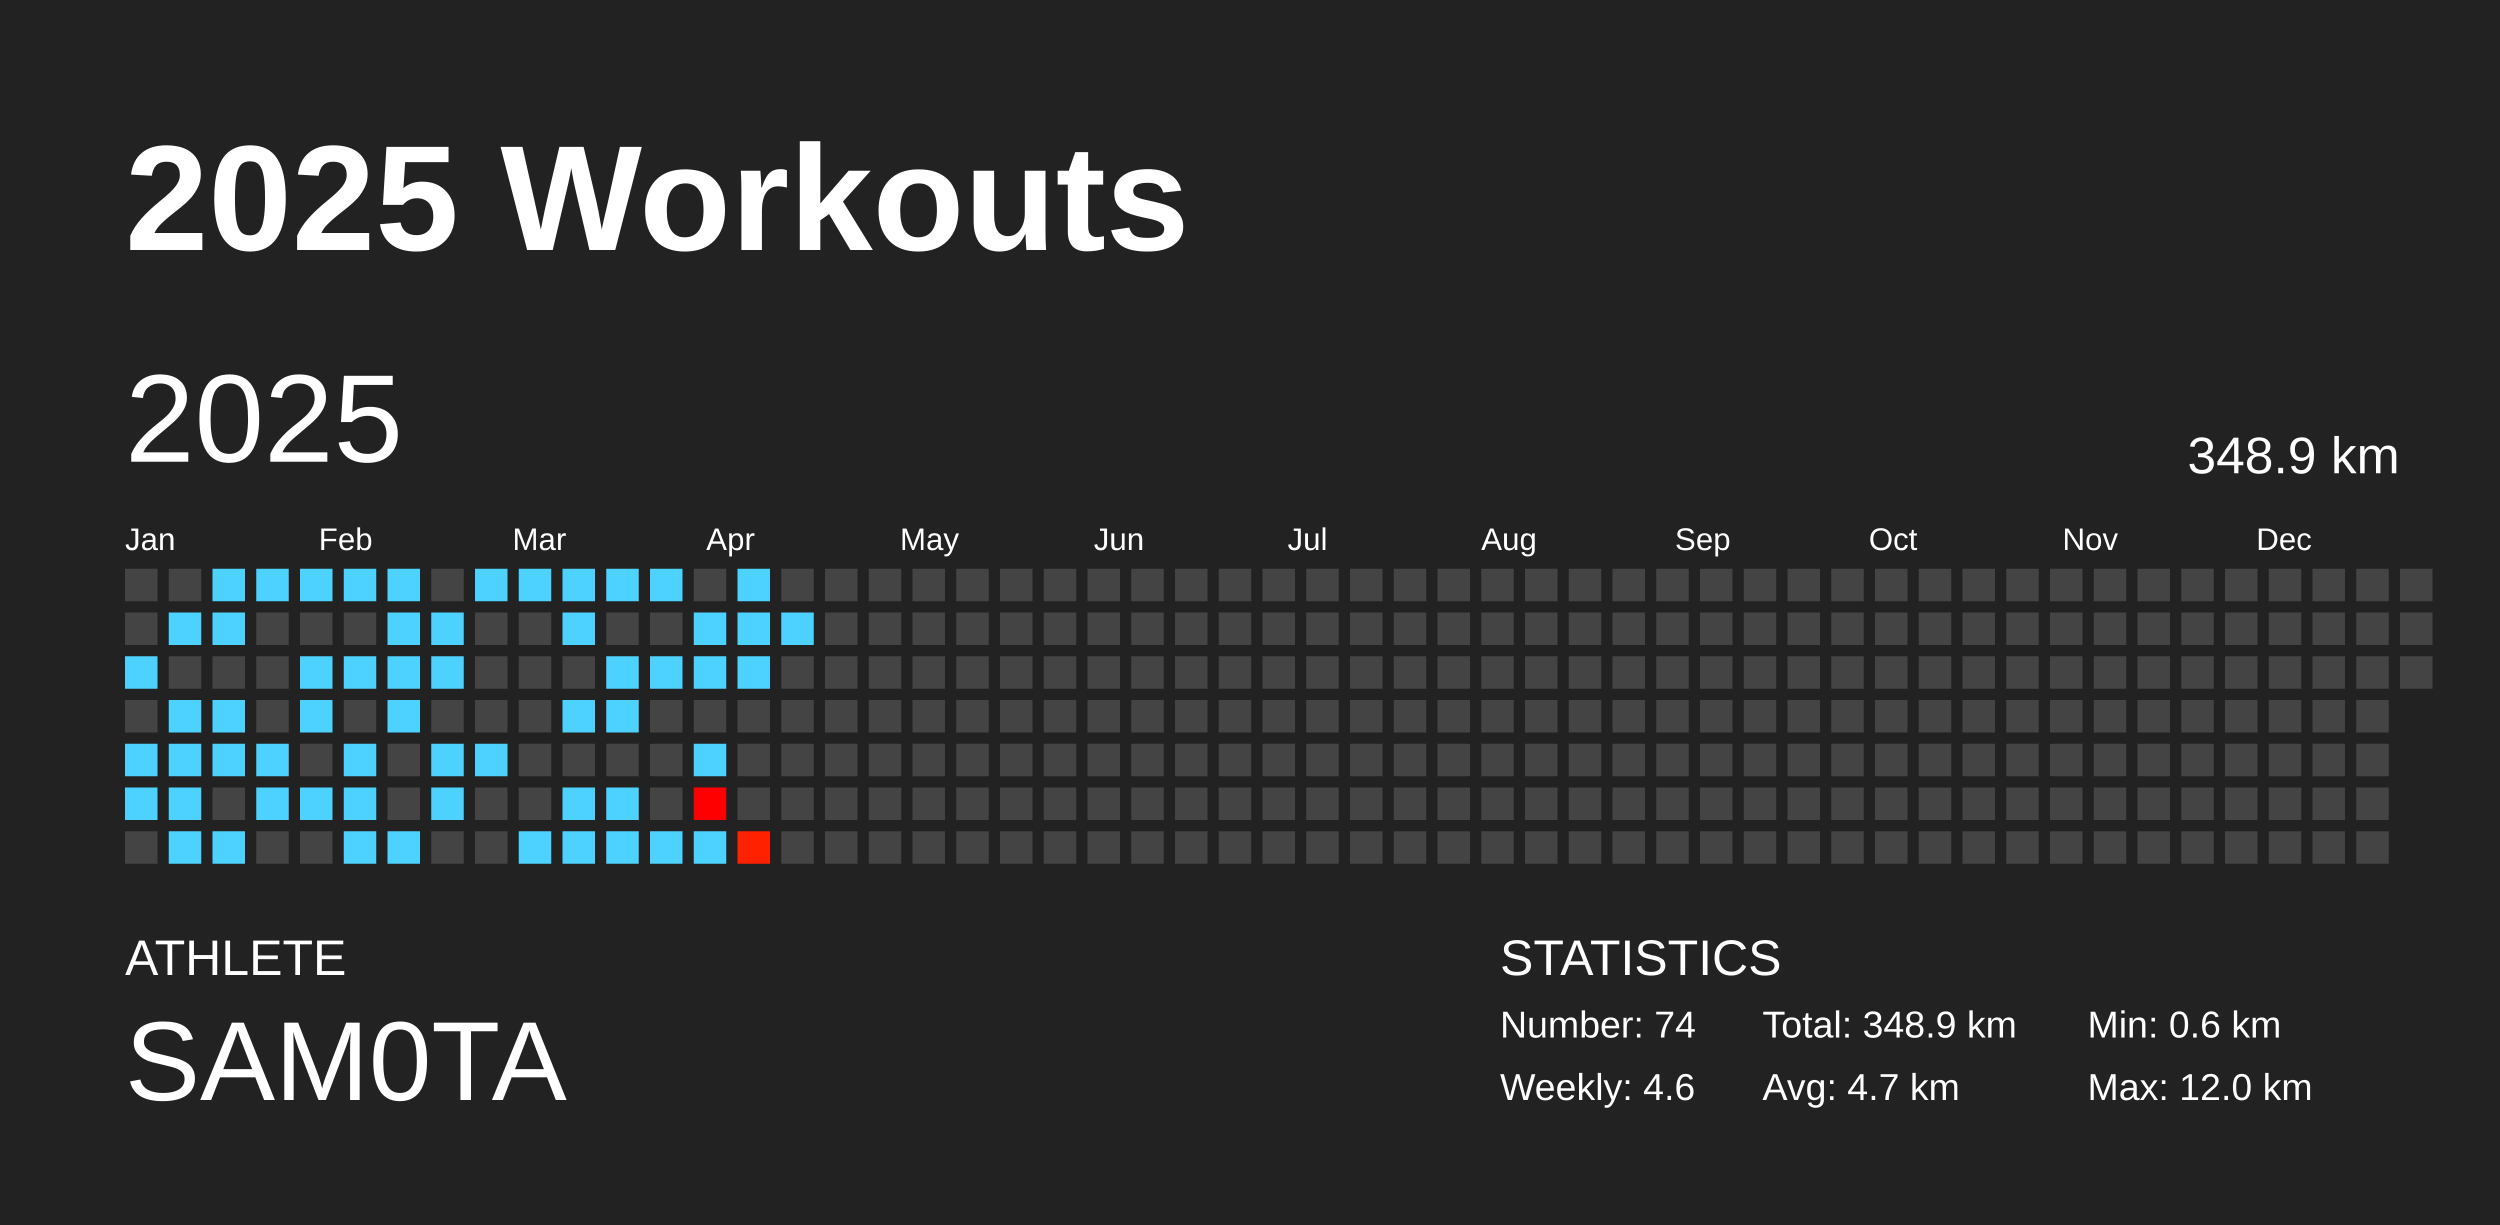
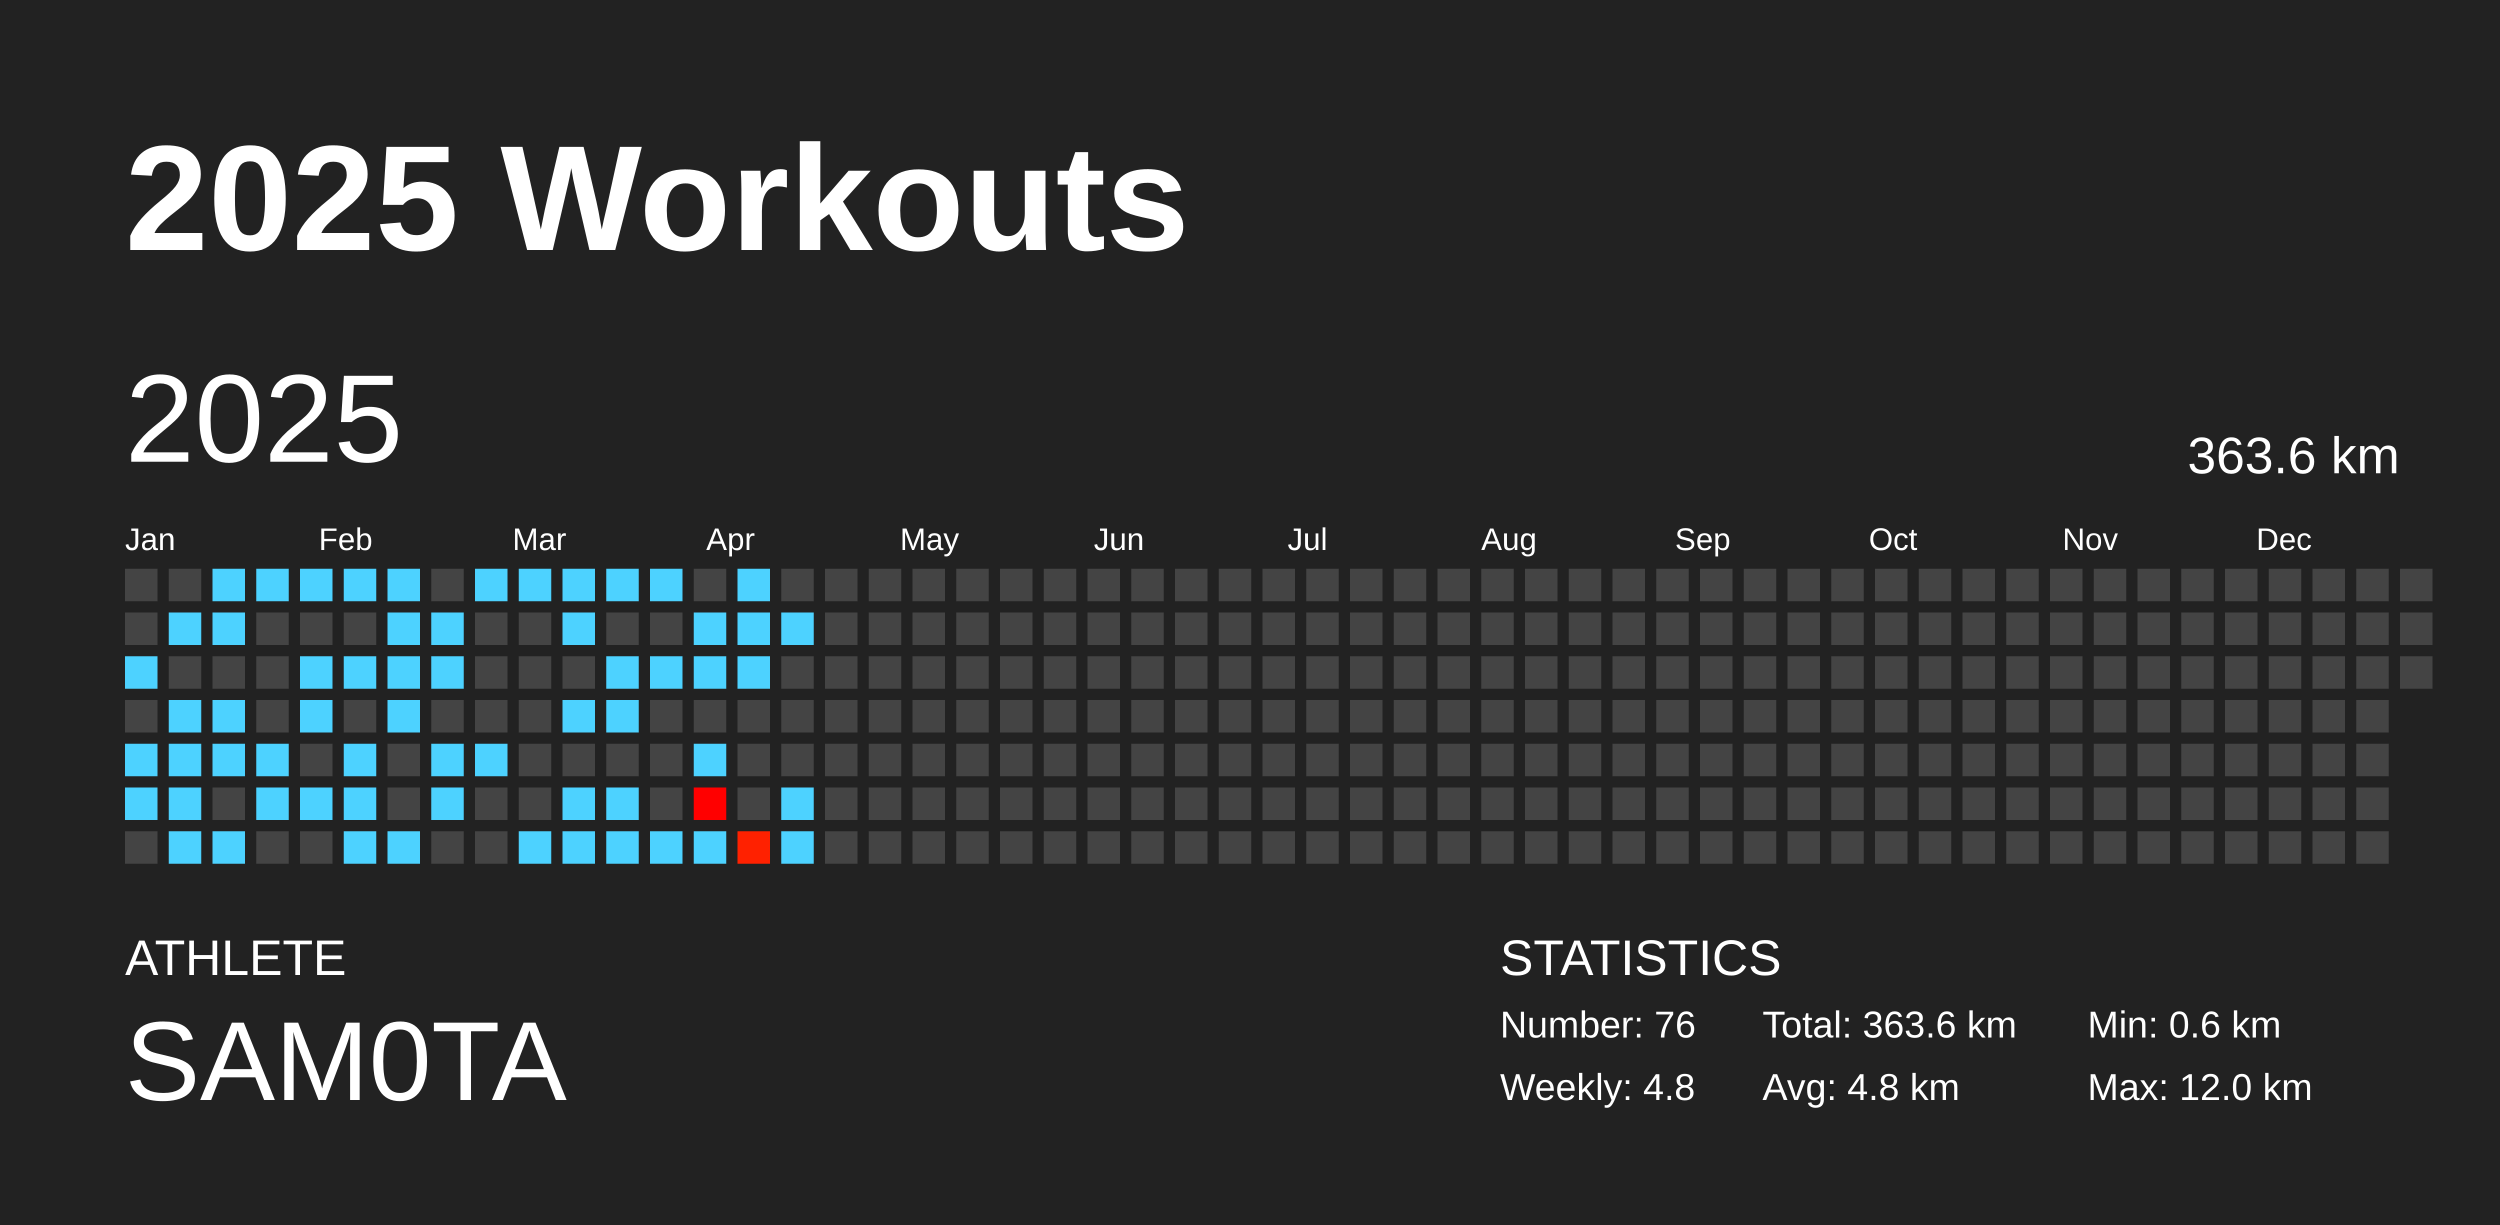
<svg xmlns="http://www.w3.org/2000/svg" baseProfile="full" height="98mm" version="1.1" viewBox="0,0,200,98" width="200mm">
  <defs />
  <rect fill="#222222" height="98" width="200" x="0" y="0" />
  <text fill="#FFFFFF" style="font-size:12px; font-family:Arial; font-weight:bold;" x="10" y="20">2025 Workouts</text>
  <text fill="#FFFFFF" style="font-size:4px; font-family:Arial" x="10" y="78">ATHLETE</text>
  <text fill="#FFFFFF" style="font-size:9px; font-family:Arial" x="10" y="88">SAM0TA</text>
  <text fill="#FFFFFF" style="font-size:4px; font-family:Arial" x="120" y="78">STATISTICS</text>
-   <text fill="#FFFFFF" style="font-size:3px; font-family:Arial" x="120" y="83">Number: 74</text>
-   <text fill="#FFFFFF" style="font-size:3px; font-family:Arial" x="120" y="88">Weekly: 4.6</text>
-   <text fill="#FFFFFF" style="font-size:3px; font-family:Arial" x="141" y="83">Total: 348.9 km</text>
-   <text fill="#FFFFFF" style="font-size:3px; font-family:Arial" x="141" y="88">Avg: 4.7 km</text>
+   <text fill="#FFFFFF" style="font-size:3px; font-family:Arial" x="120" y="83">Number: 76</text>
+   <text fill="#FFFFFF" style="font-size:3px; font-family:Arial" x="120" y="88">Weekly: 4.8</text>
+   <text fill="#FFFFFF" style="font-size:3px; font-family:Arial" x="141" y="83">Total: 363.6 km</text>
+   <text fill="#FFFFFF" style="font-size:3px; font-family:Arial" x="141" y="88">Avg: 4.8 km</text>
  <text fill="#FFFFFF" style="font-size:3px; font-family:Arial" x="167" y="83">Min: 0.6 km</text>
  <text fill="#FFFFFF" style="font-size:3px; font-family:Arial" x="167" y="88">Max: 12.0 km</text>
  <text dominant-baseline="hanging" fill="#FFFFFF" style="font-size:10.0px; font-family:Arial;" x="10" y="30">2025</text>
-   <text dominant-baseline="hanging" fill="#FFFFFF" style="font-size:4.125px; font-family:Arial;" x="175" y="35">348.9 km</text>
+   <text dominant-baseline="hanging" fill="#FFFFFF" style="font-size:4.125px; font-family:Arial;" x="175" y="35">363.6 km</text>
  <text fill="#FFFFFF" style="font-size:2.5px; font-family:Arial" x="10.0" y="44">Jan</text>
  <text fill="#FFFFFF" style="font-size:2.5px; font-family:Arial" x="25.5" y="44">Feb</text>
  <text fill="#FFFFFF" style="font-size:2.5px; font-family:Arial" x="41.0" y="44">Mar</text>
  <text fill="#FFFFFF" style="font-size:2.5px; font-family:Arial" x="56.5" y="44">Apr</text>
  <text fill="#FFFFFF" style="font-size:2.5px; font-family:Arial" x="72.0" y="44">May</text>
  <text fill="#FFFFFF" style="font-size:2.5px; font-family:Arial" x="87.5" y="44">Jun</text>
  <text fill="#FFFFFF" style="font-size:2.5px; font-family:Arial" x="103.0" y="44">Jul</text>
  <text fill="#FFFFFF" style="font-size:2.5px; font-family:Arial" x="118.5" y="44">Aug</text>
  <text fill="#FFFFFF" style="font-size:2.5px; font-family:Arial" x="134.0" y="44">Sep</text>
  <text fill="#FFFFFF" style="font-size:2.5px; font-family:Arial" x="149.5" y="44">Oct</text>
  <text fill="#FFFFFF" style="font-size:2.5px; font-family:Arial" x="165.0" y="44">Nov</text>
  <text fill="#FFFFFF" style="font-size:2.5px; font-family:Arial" x="180.5" y="44">Dec</text>
  <rect fill="#444444" height="2.6" width="2.6" x="10.0" y="45.5" />
  <rect fill="#444444" height="2.6" width="2.6" x="10.0" y="49.0" />
  <rect fill="#4dd2ff" height="2.6" width="2.6" x="10.0" y="52.5" />
  <rect fill="#444444" height="2.6" width="2.6" x="10.0" y="56.0" />
  <rect fill="#4dd2ff" height="2.6" width="2.6" x="10.0" y="59.5" />
  <rect fill="#4dd2ff" height="2.6" width="2.6" x="10.0" y="63.0" />
  <rect fill="#444444" height="2.6" width="2.6" x="10.0" y="66.5" />
  <rect fill="#444444" height="2.6" width="2.6" x="13.5" y="45.5" />
  <rect fill="#4dd2ff" height="2.6" width="2.6" x="13.5" y="49.0" />
  <rect fill="#444444" height="2.6" width="2.6" x="13.5" y="52.5" />
  <rect fill="#4dd2ff" height="2.6" width="2.6" x="13.5" y="56.0" />
  <rect fill="#4dd2ff" height="2.6" width="2.6" x="13.5" y="59.5" />
  <rect fill="#4dd2ff" height="2.6" width="2.6" x="13.5" y="63.0" />
  <rect fill="#4dd2ff" height="2.6" width="2.6" x="13.5" y="66.5" />
  <rect fill="#4dd2ff" height="2.6" width="2.6" x="17.0" y="45.5" />
  <rect fill="#4dd2ff" height="2.6" width="2.6" x="17.0" y="49.0" />
  <rect fill="#444444" height="2.6" width="2.6" x="17.0" y="52.5" />
  <rect fill="#4dd2ff" height="2.6" width="2.6" x="17.0" y="56.0" />
  <rect fill="#4dd2ff" height="2.6" width="2.6" x="17.0" y="59.5" />
  <rect fill="#444444" height="2.6" width="2.6" x="17.0" y="63.0" />
  <rect fill="#4dd2ff" height="2.6" width="2.6" x="17.0" y="66.5" />
  <rect fill="#4dd2ff" height="2.6" width="2.6" x="20.5" y="45.5" />
  <rect fill="#444444" height="2.6" width="2.6" x="20.5" y="49.0" />
  <rect fill="#444444" height="2.6" width="2.6" x="20.5" y="52.5" />
  <rect fill="#444444" height="2.6" width="2.6" x="20.5" y="56.0" />
  <rect fill="#4dd2ff" height="2.6" width="2.6" x="20.5" y="59.5" />
  <rect fill="#4dd2ff" height="2.6" width="2.6" x="20.5" y="63.0" />
  <rect fill="#444444" height="2.6" width="2.6" x="20.5" y="66.5" />
  <rect fill="#4dd2ff" height="2.6" width="2.6" x="24.0" y="45.5" />
  <rect fill="#444444" height="2.6" width="2.6" x="24.0" y="49.0" />
  <rect fill="#4dd2ff" height="2.6" width="2.6" x="24.0" y="52.5" />
  <rect fill="#4dd2ff" height="2.6" width="2.6" x="24.0" y="56.0" />
  <rect fill="#444444" height="2.6" width="2.6" x="24.0" y="59.5" />
  <rect fill="#4dd2ff" height="2.6" width="2.6" x="24.0" y="63.0" />
  <rect fill="#444444" height="2.6" width="2.6" x="24.0" y="66.5" />
  <rect fill="#4dd2ff" height="2.6" width="2.6" x="27.5" y="45.5" />
  <rect fill="#444444" height="2.6" width="2.6" x="27.5" y="49.0" />
  <rect fill="#4dd2ff" height="2.6" width="2.6" x="27.5" y="52.5" />
  <rect fill="#444444" height="2.6" width="2.6" x="27.5" y="56.0" />
  <rect fill="#4dd2ff" height="2.6" width="2.6" x="27.5" y="59.5" />
  <rect fill="#4dd2ff" height="2.6" width="2.6" x="27.5" y="63.0" />
  <rect fill="#4dd2ff" height="2.6" width="2.6" x="27.5" y="66.5" />
  <rect fill="#4dd2ff" height="2.6" width="2.6" x="31.0" y="45.5" />
  <rect fill="#4dd2ff" height="2.6" width="2.6" x="31.0" y="49.0" />
  <rect fill="#4dd2ff" height="2.6" width="2.6" x="31.0" y="52.5" />
  <rect fill="#4dd2ff" height="2.6" width="2.6" x="31.0" y="56.0" />
  <rect fill="#444444" height="2.6" width="2.6" x="31.0" y="59.5" />
  <rect fill="#444444" height="2.6" width="2.6" x="31.0" y="63.0" />
  <rect fill="#4dd2ff" height="2.6" width="2.6" x="31.0" y="66.5" />
  <rect fill="#444444" height="2.6" width="2.6" x="34.5" y="45.5" />
  <rect fill="#4dd2ff" height="2.6" width="2.6" x="34.5" y="49.0" />
  <rect fill="#4dd2ff" height="2.6" width="2.6" x="34.5" y="52.5" />
  <rect fill="#444444" height="2.6" width="2.6" x="34.5" y="56.0" />
  <rect fill="#4dd2ff" height="2.6" width="2.6" x="34.5" y="59.5" />
  <rect fill="#4dd2ff" height="2.6" width="2.6" x="34.5" y="63.0" />
  <rect fill="#444444" height="2.6" width="2.6" x="34.5" y="66.5" />
  <rect fill="#4dd2ff" height="2.6" width="2.6" x="38.0" y="45.5" />
  <rect fill="#444444" height="2.6" width="2.6" x="38.0" y="49.0" />
  <rect fill="#444444" height="2.6" width="2.6" x="38.0" y="52.5" />
  <rect fill="#444444" height="2.6" width="2.6" x="38.0" y="56.0" />
  <rect fill="#4dd2ff" height="2.6" width="2.6" x="38.0" y="59.5" />
  <rect fill="#444444" height="2.6" width="2.6" x="38.0" y="63.0" />
  <rect fill="#444444" height="2.6" width="2.6" x="38.0" y="66.5" />
  <rect fill="#4dd2ff" height="2.6" width="2.6" x="41.5" y="45.5" />
  <rect fill="#444444" height="2.6" width="2.6" x="41.5" y="49.0" />
  <rect fill="#444444" height="2.6" width="2.6" x="41.5" y="52.5" />
  <rect fill="#444444" height="2.6" width="2.6" x="41.5" y="56.0" />
  <rect fill="#444444" height="2.6" width="2.6" x="41.5" y="59.5" />
  <rect fill="#444444" height="2.6" width="2.6" x="41.5" y="63.0" />
  <rect fill="#4dd2ff" height="2.6" width="2.6" x="41.5" y="66.5" />
  <rect fill="#4dd2ff" height="2.6" width="2.6" x="45.0" y="45.5" />
  <rect fill="#4dd2ff" height="2.6" width="2.6" x="45.0" y="49.0" />
  <rect fill="#444444" height="2.6" width="2.6" x="45.0" y="52.5" />
  <rect fill="#4dd2ff" height="2.6" width="2.6" x="45.0" y="56.0" />
  <rect fill="#444444" height="2.6" width="2.6" x="45.0" y="59.5" />
  <rect fill="#4dd2ff" height="2.6" width="2.6" x="45.0" y="63.0" />
  <rect fill="#4dd2ff" height="2.6" width="2.6" x="45.0" y="66.5" />
  <rect fill="#4dd2ff" height="2.6" width="2.6" x="48.5" y="45.5" />
  <rect fill="#444444" height="2.6" width="2.6" x="48.5" y="49.0" />
  <rect fill="#4dd2ff" height="2.6" width="2.6" x="48.5" y="52.5" />
  <rect fill="#4dd2ff" height="2.6" width="2.6" x="48.5" y="56.0" />
  <rect fill="#444444" height="2.6" width="2.6" x="48.5" y="59.5" />
  <rect fill="#4dd2ff" height="2.6" width="2.6" x="48.5" y="63.0" />
  <rect fill="#4dd2ff" height="2.6" width="2.6" x="48.5" y="66.5" />
  <rect fill="#4dd2ff" height="2.6" width="2.6" x="52.0" y="45.5" />
  <rect fill="#444444" height="2.6" width="2.6" x="52.0" y="49.0" />
  <rect fill="#4dd2ff" height="2.6" width="2.6" x="52.0" y="52.5" />
  <rect fill="#444444" height="2.6" width="2.6" x="52.0" y="56.0" />
  <rect fill="#444444" height="2.6" width="2.6" x="52.0" y="59.5" />
  <rect fill="#444444" height="2.6" width="2.6" x="52.0" y="63.0" />
  <rect fill="#4dd2ff" height="2.6" width="2.6" x="52.0" y="66.5" />
  <rect fill="#444444" height="2.6" width="2.6" x="55.5" y="45.5" />
  <rect fill="#4dd2ff" height="2.6" width="2.6" x="55.5" y="49.0" />
  <rect fill="#4dd2ff" height="2.6" width="2.6" x="55.5" y="52.5" />
  <rect fill="#444444" height="2.6" width="2.6" x="55.5" y="56.0" />
  <rect fill="#4dd2ff" height="2.6" width="2.6" x="55.5" y="59.5" />
  <rect fill="#ff0000" height="2.6" width="2.6" x="55.5" y="63.0" />
  <rect fill="#4dd2ff" height="2.6" width="2.6" x="55.5" y="66.5" />
  <rect fill="#4dd2ff" height="2.6" width="2.6" x="59.0" y="45.5" />
  <rect fill="#4dd2ff" height="2.6" width="2.6" x="59.0" y="49.0" />
  <rect fill="#4dd2ff" height="2.6" width="2.6" x="59.0" y="52.5" />
  <rect fill="#444444" height="2.6" width="2.6" x="59.0" y="56.0" />
  <rect fill="#444444" height="2.6" width="2.6" x="59.0" y="59.5" />
  <rect fill="#444444" height="2.6" width="2.6" x="59.0" y="63.0" />
  <rect fill="#ff2100" height="2.6" width="2.6" x="59.0" y="66.5" />
  <rect fill="#444444" height="2.6" width="2.6" x="62.5" y="45.5" />
  <rect fill="#4dd2ff" height="2.6" width="2.6" x="62.5" y="49.0" />
  <rect fill="#444444" height="2.6" width="2.6" x="62.5" y="52.5" />
  <rect fill="#444444" height="2.6" width="2.6" x="62.5" y="56.0" />
  <rect fill="#444444" height="2.6" width="2.6" x="62.5" y="59.5" />
-   <rect fill="#444444" height="2.6" width="2.6" x="62.5" y="63.0" />
-   <rect fill="#444444" height="2.6" width="2.6" x="62.5" y="66.5" />
+   <rect fill="#4dd2ff" height="2.6" width="2.6" x="62.5" y="63.0" />
+   <rect fill="#4dd2ff" height="2.6" width="2.6" x="62.5" y="66.5" />
  <rect fill="#444444" height="2.6" width="2.6" x="66.0" y="45.5" />
  <rect fill="#444444" height="2.6" width="2.6" x="66.0" y="49.0" />
  <rect fill="#444444" height="2.6" width="2.6" x="66.0" y="52.5" />
  <rect fill="#444444" height="2.6" width="2.6" x="66.0" y="56.0" />
  <rect fill="#444444" height="2.6" width="2.6" x="66.0" y="59.5" />
  <rect fill="#444444" height="2.6" width="2.6" x="66.0" y="63.0" />
  <rect fill="#444444" height="2.6" width="2.6" x="66.0" y="66.5" />
  <rect fill="#444444" height="2.6" width="2.6" x="69.5" y="45.5" />
  <rect fill="#444444" height="2.6" width="2.6" x="69.5" y="49.0" />
  <rect fill="#444444" height="2.6" width="2.6" x="69.5" y="52.5" />
  <rect fill="#444444" height="2.6" width="2.6" x="69.5" y="56.0" />
  <rect fill="#444444" height="2.6" width="2.6" x="69.5" y="59.5" />
  <rect fill="#444444" height="2.6" width="2.6" x="69.5" y="63.0" />
  <rect fill="#444444" height="2.6" width="2.6" x="69.5" y="66.5" />
  <rect fill="#444444" height="2.6" width="2.6" x="73.0" y="45.5" />
  <rect fill="#444444" height="2.6" width="2.6" x="73.0" y="49.0" />
  <rect fill="#444444" height="2.6" width="2.6" x="73.0" y="52.5" />
  <rect fill="#444444" height="2.6" width="2.6" x="73.0" y="56.0" />
  <rect fill="#444444" height="2.6" width="2.6" x="73.0" y="59.5" />
  <rect fill="#444444" height="2.6" width="2.6" x="73.0" y="63.0" />
  <rect fill="#444444" height="2.6" width="2.6" x="73.0" y="66.5" />
  <rect fill="#444444" height="2.6" width="2.6" x="76.5" y="45.5" />
  <rect fill="#444444" height="2.6" width="2.6" x="76.5" y="49.0" />
  <rect fill="#444444" height="2.6" width="2.6" x="76.5" y="52.5" />
  <rect fill="#444444" height="2.6" width="2.6" x="76.5" y="56.0" />
  <rect fill="#444444" height="2.6" width="2.6" x="76.5" y="59.5" />
  <rect fill="#444444" height="2.6" width="2.6" x="76.5" y="63.0" />
  <rect fill="#444444" height="2.6" width="2.6" x="76.5" y="66.5" />
  <rect fill="#444444" height="2.6" width="2.6" x="80.0" y="45.5" />
  <rect fill="#444444" height="2.6" width="2.6" x="80.0" y="49.0" />
  <rect fill="#444444" height="2.6" width="2.6" x="80.0" y="52.5" />
  <rect fill="#444444" height="2.6" width="2.6" x="80.0" y="56.0" />
  <rect fill="#444444" height="2.6" width="2.6" x="80.0" y="59.5" />
  <rect fill="#444444" height="2.6" width="2.6" x="80.0" y="63.0" />
  <rect fill="#444444" height="2.6" width="2.6" x="80.0" y="66.5" />
  <rect fill="#444444" height="2.6" width="2.6" x="83.5" y="45.5" />
  <rect fill="#444444" height="2.6" width="2.6" x="83.5" y="49.0" />
  <rect fill="#444444" height="2.6" width="2.6" x="83.5" y="52.5" />
  <rect fill="#444444" height="2.6" width="2.6" x="83.5" y="56.0" />
  <rect fill="#444444" height="2.6" width="2.6" x="83.5" y="59.5" />
  <rect fill="#444444" height="2.6" width="2.6" x="83.5" y="63.0" />
  <rect fill="#444444" height="2.6" width="2.6" x="83.5" y="66.5" />
  <rect fill="#444444" height="2.6" width="2.6" x="87.0" y="45.5" />
  <rect fill="#444444" height="2.6" width="2.6" x="87.0" y="49.0" />
  <rect fill="#444444" height="2.6" width="2.6" x="87.0" y="52.5" />
  <rect fill="#444444" height="2.6" width="2.6" x="87.0" y="56.0" />
  <rect fill="#444444" height="2.6" width="2.6" x="87.0" y="59.5" />
  <rect fill="#444444" height="2.6" width="2.6" x="87.0" y="63.0" />
  <rect fill="#444444" height="2.6" width="2.6" x="87.0" y="66.5" />
  <rect fill="#444444" height="2.6" width="2.6" x="90.5" y="45.5" />
  <rect fill="#444444" height="2.6" width="2.6" x="90.5" y="49.0" />
  <rect fill="#444444" height="2.6" width="2.6" x="90.5" y="52.5" />
  <rect fill="#444444" height="2.6" width="2.6" x="90.5" y="56.0" />
  <rect fill="#444444" height="2.6" width="2.6" x="90.5" y="59.5" />
  <rect fill="#444444" height="2.6" width="2.6" x="90.5" y="63.0" />
  <rect fill="#444444" height="2.6" width="2.6" x="90.5" y="66.5" />
  <rect fill="#444444" height="2.6" width="2.6" x="94.0" y="45.5" />
  <rect fill="#444444" height="2.6" width="2.6" x="94.0" y="49.0" />
  <rect fill="#444444" height="2.6" width="2.6" x="94.0" y="52.5" />
  <rect fill="#444444" height="2.6" width="2.6" x="94.0" y="56.0" />
  <rect fill="#444444" height="2.6" width="2.6" x="94.0" y="59.5" />
  <rect fill="#444444" height="2.6" width="2.6" x="94.0" y="63.0" />
  <rect fill="#444444" height="2.6" width="2.6" x="94.0" y="66.5" />
  <rect fill="#444444" height="2.6" width="2.6" x="97.5" y="45.5" />
  <rect fill="#444444" height="2.6" width="2.6" x="97.5" y="49.0" />
  <rect fill="#444444" height="2.6" width="2.6" x="97.5" y="52.5" />
  <rect fill="#444444" height="2.6" width="2.6" x="97.5" y="56.0" />
  <rect fill="#444444" height="2.6" width="2.6" x="97.5" y="59.5" />
  <rect fill="#444444" height="2.6" width="2.6" x="97.5" y="63.0" />
  <rect fill="#444444" height="2.6" width="2.6" x="97.5" y="66.5" />
  <rect fill="#444444" height="2.6" width="2.6" x="101.0" y="45.5" />
  <rect fill="#444444" height="2.6" width="2.6" x="101.0" y="49.0" />
  <rect fill="#444444" height="2.6" width="2.6" x="101.0" y="52.5" />
  <rect fill="#444444" height="2.6" width="2.6" x="101.0" y="56.0" />
  <rect fill="#444444" height="2.6" width="2.6" x="101.0" y="59.5" />
  <rect fill="#444444" height="2.6" width="2.6" x="101.0" y="63.0" />
  <rect fill="#444444" height="2.6" width="2.6" x="101.0" y="66.5" />
  <rect fill="#444444" height="2.6" width="2.6" x="104.5" y="45.5" />
  <rect fill="#444444" height="2.6" width="2.6" x="104.5" y="49.0" />
  <rect fill="#444444" height="2.6" width="2.6" x="104.5" y="52.5" />
  <rect fill="#444444" height="2.6" width="2.6" x="104.5" y="56.0" />
  <rect fill="#444444" height="2.6" width="2.6" x="104.5" y="59.5" />
  <rect fill="#444444" height="2.6" width="2.6" x="104.5" y="63.0" />
  <rect fill="#444444" height="2.6" width="2.6" x="104.5" y="66.5" />
  <rect fill="#444444" height="2.6" width="2.6" x="108.0" y="45.5" />
  <rect fill="#444444" height="2.6" width="2.6" x="108.0" y="49.0" />
  <rect fill="#444444" height="2.6" width="2.6" x="108.0" y="52.5" />
  <rect fill="#444444" height="2.6" width="2.6" x="108.0" y="56.0" />
  <rect fill="#444444" height="2.6" width="2.6" x="108.0" y="59.5" />
  <rect fill="#444444" height="2.6" width="2.6" x="108.0" y="63.0" />
  <rect fill="#444444" height="2.6" width="2.6" x="108.0" y="66.5" />
  <rect fill="#444444" height="2.6" width="2.6" x="111.5" y="45.5" />
  <rect fill="#444444" height="2.6" width="2.6" x="111.5" y="49.0" />
  <rect fill="#444444" height="2.6" width="2.6" x="111.5" y="52.5" />
  <rect fill="#444444" height="2.6" width="2.6" x="111.5" y="56.0" />
  <rect fill="#444444" height="2.6" width="2.6" x="111.5" y="59.5" />
  <rect fill="#444444" height="2.6" width="2.6" x="111.5" y="63.0" />
  <rect fill="#444444" height="2.6" width="2.6" x="111.5" y="66.5" />
  <rect fill="#444444" height="2.6" width="2.6" x="115.0" y="45.5" />
  <rect fill="#444444" height="2.6" width="2.6" x="115.0" y="49.0" />
  <rect fill="#444444" height="2.6" width="2.6" x="115.0" y="52.5" />
  <rect fill="#444444" height="2.6" width="2.6" x="115.0" y="56.0" />
  <rect fill="#444444" height="2.6" width="2.6" x="115.0" y="59.5" />
  <rect fill="#444444" height="2.6" width="2.6" x="115.0" y="63.0" />
  <rect fill="#444444" height="2.6" width="2.6" x="115.0" y="66.5" />
  <rect fill="#444444" height="2.6" width="2.6" x="118.5" y="45.5" />
  <rect fill="#444444" height="2.6" width="2.6" x="118.5" y="49.0" />
  <rect fill="#444444" height="2.6" width="2.6" x="118.5" y="52.5" />
  <rect fill="#444444" height="2.6" width="2.6" x="118.5" y="56.0" />
  <rect fill="#444444" height="2.6" width="2.6" x="118.5" y="59.5" />
  <rect fill="#444444" height="2.6" width="2.6" x="118.5" y="63.0" />
  <rect fill="#444444" height="2.6" width="2.6" x="118.5" y="66.5" />
  <rect fill="#444444" height="2.6" width="2.6" x="122.0" y="45.5" />
  <rect fill="#444444" height="2.6" width="2.6" x="122.0" y="49.0" />
  <rect fill="#444444" height="2.6" width="2.6" x="122.0" y="52.5" />
  <rect fill="#444444" height="2.6" width="2.6" x="122.0" y="56.0" />
  <rect fill="#444444" height="2.6" width="2.6" x="122.0" y="59.5" />
  <rect fill="#444444" height="2.6" width="2.6" x="122.0" y="63.0" />
  <rect fill="#444444" height="2.6" width="2.6" x="122.0" y="66.5" />
  <rect fill="#444444" height="2.6" width="2.6" x="125.5" y="45.5" />
  <rect fill="#444444" height="2.6" width="2.6" x="125.5" y="49.0" />
  <rect fill="#444444" height="2.6" width="2.6" x="125.5" y="52.5" />
  <rect fill="#444444" height="2.6" width="2.6" x="125.5" y="56.0" />
  <rect fill="#444444" height="2.6" width="2.6" x="125.5" y="59.5" />
  <rect fill="#444444" height="2.6" width="2.6" x="125.5" y="63.0" />
  <rect fill="#444444" height="2.6" width="2.6" x="125.5" y="66.5" />
  <rect fill="#444444" height="2.6" width="2.6" x="129.0" y="45.5" />
  <rect fill="#444444" height="2.6" width="2.6" x="129.0" y="49.0" />
  <rect fill="#444444" height="2.6" width="2.6" x="129.0" y="52.5" />
  <rect fill="#444444" height="2.6" width="2.6" x="129.0" y="56.0" />
  <rect fill="#444444" height="2.6" width="2.6" x="129.0" y="59.5" />
  <rect fill="#444444" height="2.6" width="2.6" x="129.0" y="63.0" />
  <rect fill="#444444" height="2.6" width="2.6" x="129.0" y="66.5" />
  <rect fill="#444444" height="2.6" width="2.6" x="132.5" y="45.5" />
  <rect fill="#444444" height="2.6" width="2.6" x="132.5" y="49.0" />
  <rect fill="#444444" height="2.6" width="2.6" x="132.5" y="52.5" />
  <rect fill="#444444" height="2.6" width="2.6" x="132.5" y="56.0" />
  <rect fill="#444444" height="2.6" width="2.6" x="132.5" y="59.5" />
  <rect fill="#444444" height="2.6" width="2.6" x="132.5" y="63.0" />
  <rect fill="#444444" height="2.6" width="2.6" x="132.5" y="66.5" />
  <rect fill="#444444" height="2.6" width="2.6" x="136.0" y="45.5" />
  <rect fill="#444444" height="2.6" width="2.6" x="136.0" y="49.0" />
  <rect fill="#444444" height="2.6" width="2.6" x="136.0" y="52.5" />
  <rect fill="#444444" height="2.6" width="2.6" x="136.0" y="56.0" />
  <rect fill="#444444" height="2.6" width="2.6" x="136.0" y="59.5" />
  <rect fill="#444444" height="2.6" width="2.6" x="136.0" y="63.0" />
  <rect fill="#444444" height="2.6" width="2.6" x="136.0" y="66.5" />
  <rect fill="#444444" height="2.6" width="2.6" x="139.5" y="45.5" />
  <rect fill="#444444" height="2.6" width="2.6" x="139.5" y="49.0" />
  <rect fill="#444444" height="2.6" width="2.6" x="139.5" y="52.5" />
  <rect fill="#444444" height="2.6" width="2.6" x="139.5" y="56.0" />
  <rect fill="#444444" height="2.6" width="2.6" x="139.5" y="59.5" />
  <rect fill="#444444" height="2.6" width="2.6" x="139.5" y="63.0" />
  <rect fill="#444444" height="2.6" width="2.6" x="139.5" y="66.5" />
  <rect fill="#444444" height="2.6" width="2.6" x="143.0" y="45.5" />
  <rect fill="#444444" height="2.6" width="2.6" x="143.0" y="49.0" />
  <rect fill="#444444" height="2.6" width="2.6" x="143.0" y="52.5" />
  <rect fill="#444444" height="2.6" width="2.6" x="143.0" y="56.0" />
  <rect fill="#444444" height="2.6" width="2.6" x="143.0" y="59.5" />
  <rect fill="#444444" height="2.6" width="2.6" x="143.0" y="63.0" />
  <rect fill="#444444" height="2.6" width="2.6" x="143.0" y="66.5" />
  <rect fill="#444444" height="2.6" width="2.6" x="146.5" y="45.5" />
  <rect fill="#444444" height="2.6" width="2.6" x="146.5" y="49.0" />
  <rect fill="#444444" height="2.6" width="2.6" x="146.5" y="52.5" />
  <rect fill="#444444" height="2.6" width="2.6" x="146.5" y="56.0" />
  <rect fill="#444444" height="2.6" width="2.6" x="146.5" y="59.5" />
  <rect fill="#444444" height="2.6" width="2.6" x="146.5" y="63.0" />
  <rect fill="#444444" height="2.6" width="2.6" x="146.5" y="66.5" />
  <rect fill="#444444" height="2.6" width="2.6" x="150.0" y="45.5" />
  <rect fill="#444444" height="2.6" width="2.6" x="150.0" y="49.0" />
  <rect fill="#444444" height="2.6" width="2.6" x="150.0" y="52.5" />
  <rect fill="#444444" height="2.6" width="2.6" x="150.0" y="56.0" />
  <rect fill="#444444" height="2.6" width="2.6" x="150.0" y="59.5" />
  <rect fill="#444444" height="2.6" width="2.6" x="150.0" y="63.0" />
  <rect fill="#444444" height="2.6" width="2.6" x="150.0" y="66.5" />
  <rect fill="#444444" height="2.6" width="2.6" x="153.5" y="45.5" />
  <rect fill="#444444" height="2.6" width="2.6" x="153.5" y="49.0" />
  <rect fill="#444444" height="2.6" width="2.6" x="153.5" y="52.5" />
  <rect fill="#444444" height="2.6" width="2.6" x="153.5" y="56.0" />
  <rect fill="#444444" height="2.6" width="2.6" x="153.5" y="59.5" />
  <rect fill="#444444" height="2.6" width="2.6" x="153.5" y="63.0" />
  <rect fill="#444444" height="2.6" width="2.6" x="153.5" y="66.5" />
  <rect fill="#444444" height="2.6" width="2.6" x="157.0" y="45.5" />
  <rect fill="#444444" height="2.6" width="2.6" x="157.0" y="49.0" />
  <rect fill="#444444" height="2.6" width="2.6" x="157.0" y="52.5" />
  <rect fill="#444444" height="2.6" width="2.6" x="157.0" y="56.0" />
  <rect fill="#444444" height="2.6" width="2.6" x="157.0" y="59.5" />
  <rect fill="#444444" height="2.6" width="2.6" x="157.0" y="63.0" />
  <rect fill="#444444" height="2.6" width="2.6" x="157.0" y="66.5" />
  <rect fill="#444444" height="2.6" width="2.6" x="160.5" y="45.5" />
  <rect fill="#444444" height="2.6" width="2.6" x="160.5" y="49.0" />
  <rect fill="#444444" height="2.6" width="2.6" x="160.5" y="52.5" />
  <rect fill="#444444" height="2.6" width="2.6" x="160.5" y="56.0" />
  <rect fill="#444444" height="2.6" width="2.6" x="160.5" y="59.5" />
  <rect fill="#444444" height="2.6" width="2.6" x="160.5" y="63.0" />
  <rect fill="#444444" height="2.6" width="2.6" x="160.5" y="66.5" />
  <rect fill="#444444" height="2.6" width="2.6" x="164.0" y="45.5" />
  <rect fill="#444444" height="2.6" width="2.6" x="164.0" y="49.0" />
  <rect fill="#444444" height="2.6" width="2.6" x="164.0" y="52.5" />
  <rect fill="#444444" height="2.6" width="2.6" x="164.0" y="56.0" />
  <rect fill="#444444" height="2.6" width="2.6" x="164.0" y="59.5" />
  <rect fill="#444444" height="2.6" width="2.6" x="164.0" y="63.0" />
  <rect fill="#444444" height="2.6" width="2.6" x="164.0" y="66.5" />
  <rect fill="#444444" height="2.6" width="2.6" x="167.5" y="45.5" />
  <rect fill="#444444" height="2.6" width="2.6" x="167.5" y="49.0" />
  <rect fill="#444444" height="2.6" width="2.6" x="167.5" y="52.5" />
  <rect fill="#444444" height="2.6" width="2.6" x="167.5" y="56.0" />
  <rect fill="#444444" height="2.6" width="2.6" x="167.5" y="59.5" />
  <rect fill="#444444" height="2.6" width="2.6" x="167.5" y="63.0" />
  <rect fill="#444444" height="2.6" width="2.6" x="167.5" y="66.5" />
  <rect fill="#444444" height="2.6" width="2.6" x="171.0" y="45.5" />
  <rect fill="#444444" height="2.6" width="2.6" x="171.0" y="49.0" />
  <rect fill="#444444" height="2.6" width="2.6" x="171.0" y="52.5" />
  <rect fill="#444444" height="2.6" width="2.6" x="171.0" y="56.0" />
  <rect fill="#444444" height="2.6" width="2.6" x="171.0" y="59.5" />
  <rect fill="#444444" height="2.6" width="2.6" x="171.0" y="63.0" />
  <rect fill="#444444" height="2.6" width="2.6" x="171.0" y="66.5" />
  <rect fill="#444444" height="2.6" width="2.6" x="174.5" y="45.5" />
  <rect fill="#444444" height="2.6" width="2.6" x="174.5" y="49.0" />
  <rect fill="#444444" height="2.6" width="2.6" x="174.5" y="52.5" />
  <rect fill="#444444" height="2.6" width="2.6" x="174.5" y="56.0" />
  <rect fill="#444444" height="2.6" width="2.6" x="174.5" y="59.5" />
  <rect fill="#444444" height="2.6" width="2.6" x="174.5" y="63.0" />
  <rect fill="#444444" height="2.6" width="2.6" x="174.5" y="66.5" />
  <rect fill="#444444" height="2.6" width="2.6" x="178.0" y="45.5" />
  <rect fill="#444444" height="2.6" width="2.6" x="178.0" y="49.0" />
  <rect fill="#444444" height="2.6" width="2.6" x="178.0" y="52.5" />
  <rect fill="#444444" height="2.6" width="2.6" x="178.0" y="56.0" />
  <rect fill="#444444" height="2.6" width="2.6" x="178.0" y="59.5" />
  <rect fill="#444444" height="2.6" width="2.6" x="178.0" y="63.0" />
  <rect fill="#444444" height="2.6" width="2.6" x="178.0" y="66.5" />
  <rect fill="#444444" height="2.6" width="2.6" x="181.5" y="45.5" />
  <rect fill="#444444" height="2.6" width="2.6" x="181.5" y="49.0" />
  <rect fill="#444444" height="2.6" width="2.6" x="181.5" y="52.5" />
  <rect fill="#444444" height="2.6" width="2.6" x="181.5" y="56.0" />
  <rect fill="#444444" height="2.6" width="2.6" x="181.5" y="59.5" />
  <rect fill="#444444" height="2.6" width="2.6" x="181.5" y="63.0" />
  <rect fill="#444444" height="2.6" width="2.6" x="181.5" y="66.5" />
  <rect fill="#444444" height="2.6" width="2.6" x="185.0" y="45.5" />
  <rect fill="#444444" height="2.6" width="2.6" x="185.0" y="49.0" />
  <rect fill="#444444" height="2.6" width="2.6" x="185.0" y="52.5" />
  <rect fill="#444444" height="2.6" width="2.6" x="185.0" y="56.0" />
  <rect fill="#444444" height="2.6" width="2.6" x="185.0" y="59.5" />
  <rect fill="#444444" height="2.6" width="2.6" x="185.0" y="63.0" />
  <rect fill="#444444" height="2.6" width="2.6" x="185.0" y="66.5" />
  <rect fill="#444444" height="2.6" width="2.6" x="188.5" y="45.5" />
  <rect fill="#444444" height="2.6" width="2.6" x="188.5" y="49.0" />
  <rect fill="#444444" height="2.6" width="2.6" x="188.5" y="52.5" />
  <rect fill="#444444" height="2.6" width="2.6" x="188.5" y="56.0" />
  <rect fill="#444444" height="2.6" width="2.6" x="188.5" y="59.5" />
  <rect fill="#444444" height="2.6" width="2.6" x="188.5" y="63.0" />
  <rect fill="#444444" height="2.6" width="2.6" x="188.5" y="66.5" />
  <rect fill="#444444" height="2.6" width="2.6" x="192.0" y="45.5" />
  <rect fill="#444444" height="2.6" width="2.6" x="192.0" y="49.0" />
  <rect fill="#444444" height="2.6" width="2.6" x="192.0" y="52.5" />
</svg>
